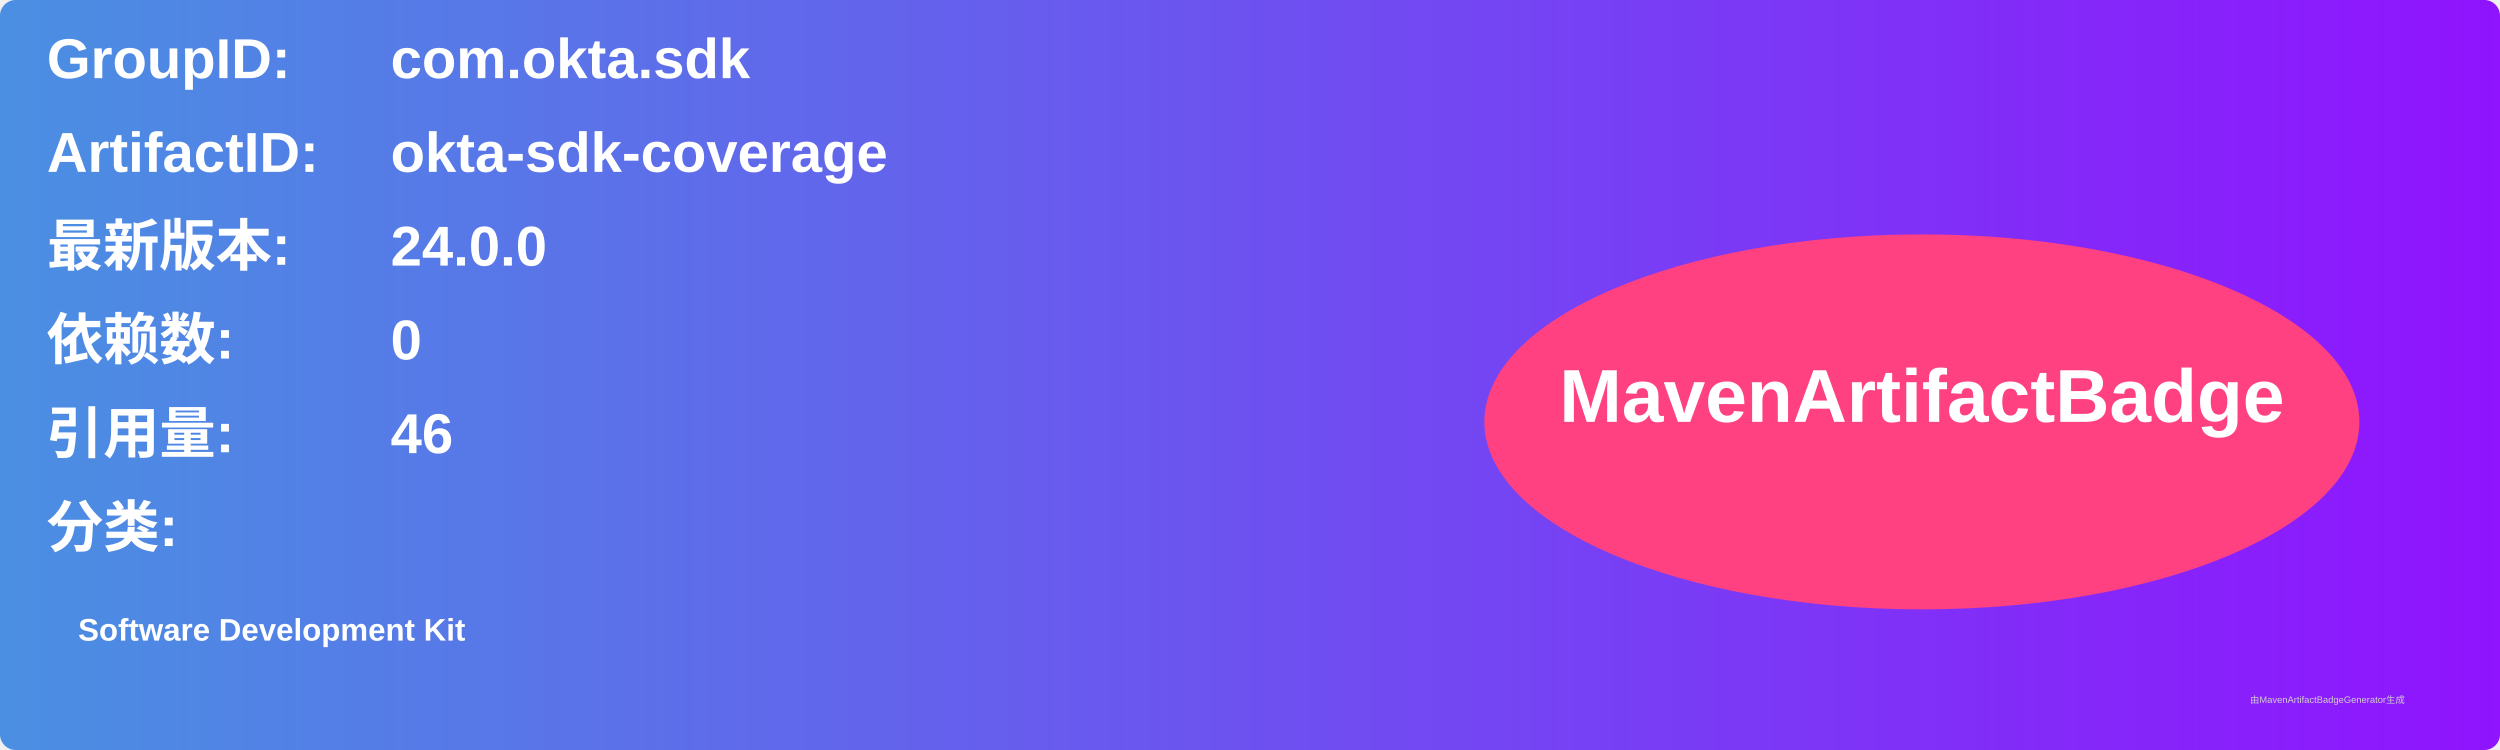
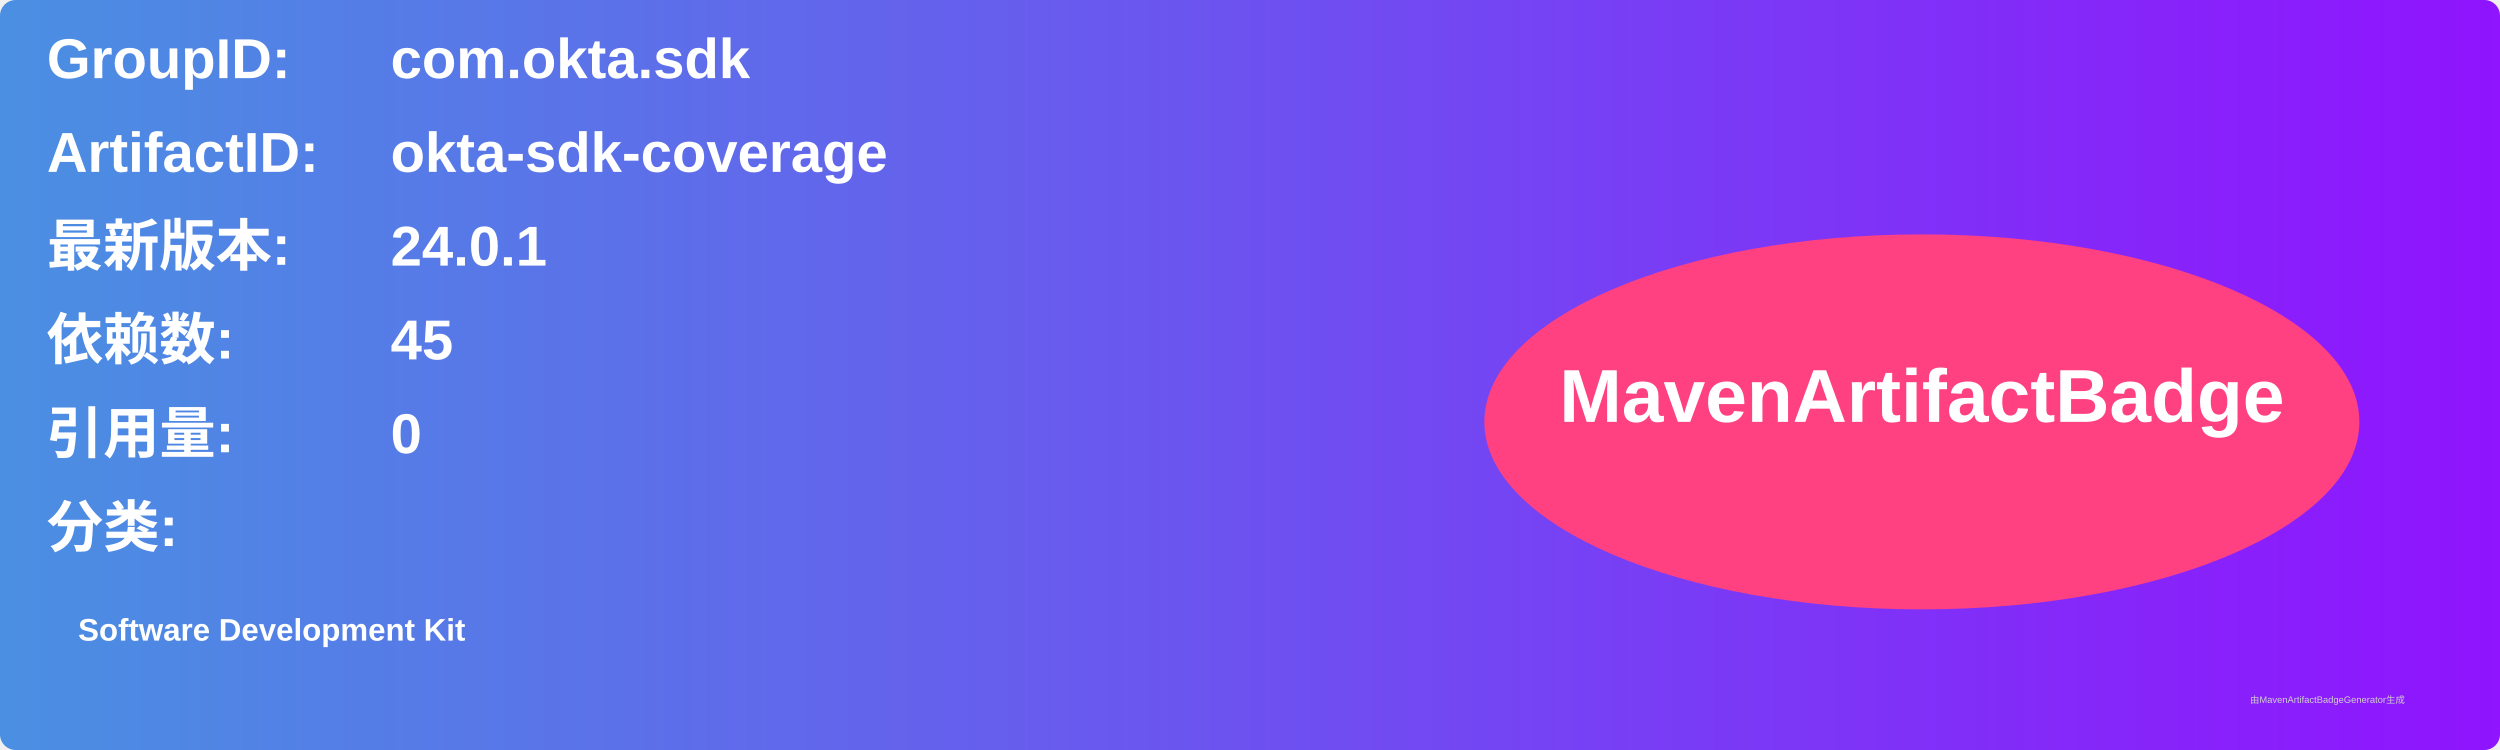
<svg xmlns="http://www.w3.org/2000/svg" width="800" height="240" viewBox="0 0 800 240">
  <linearGradient id="grad" x1="0%" y1="0%" x2="100%" y2="0%">
    <stop offset="0%" stop-color="#4a90e2" />
    <stop offset="100%" stop-color="#9013fe" />
  </linearGradient>
  <rect width="100%" height="100%" rx="5" ry="5" fill="url(#grad)" />
  <g transform="translate(15, 15)">
    <text x="0" y="10" font-family="Arial" font-size="18" fill="white" font-weight="bold" width="260">GroupID:</text>
    <text x="110" y="10" font-family="Arial" font-size="18" fill="white" font-weight="bold" width="460">com.okta.sdk</text>
    <text x="0" y="40" font-family="Arial" font-size="18" fill="white" font-weight="bold" width="260">ArtifactID:</text>
    <text x="110" y="40" font-family="Arial" font-size="18" fill="white" font-weight="bold" width="460">okta-sdk-coverage</text>
    <text x="0" y="70" font-family="Arial" font-size="18" fill="white" font-weight="bold">最新版本:</text>
    <text x="110" y="70" font-family="Arial" font-size="18" fill="white" font-weight="bold">
-       <tspan font-weight="bold">24.0.0</tspan>
+       <tspan font-weight="bold">24.0.1</tspan>
    </text>
    <text x="0" y="100" font-family="Arial" font-size="18" fill="white" font-weight="bold">依赖数: </text>
    <text x="110" y="100" font-family="Arial" font-size="18" fill="white">
-       <tspan font-weight="bold">0</tspan>
+       <tspan font-weight="bold">45</tspan>
    </text>
    <text x="0" y="130" font-family="Arial" font-size="18" fill="white" font-weight="bold">引用量: </text>
    <text x="110" y="130" font-family="Arial" font-size="18" fill="white">
-       <tspan font-weight="bold">46</tspan>
+       <tspan font-weight="bold">0</tspan>
    </text>
    <text x="0" y="160" font-family="Arial" font-size="18" fill="white" font-weight="bold">分类:</text>
    <text x="10" y="190" font-family="Arial" font-size="10" fill="white">
      <tspan font-weight="bold">Software Development Kit</tspan>
    </text>
    <ellipse cx="600" cy="120" rx="140" ry="60" fill="#ff4081" />
    <text x="600" y="120" text-anchor="middle" font-family="Arial" font-size="24" fill="white" font-weight="bold">MavenArtifactBadge</text>
  </g>
  <text x="720" y="225" font-family="Arial" font-size="3" fill="#d0d0d0">由MavenArtifactBadgeGenerator生成</text>
</svg>
